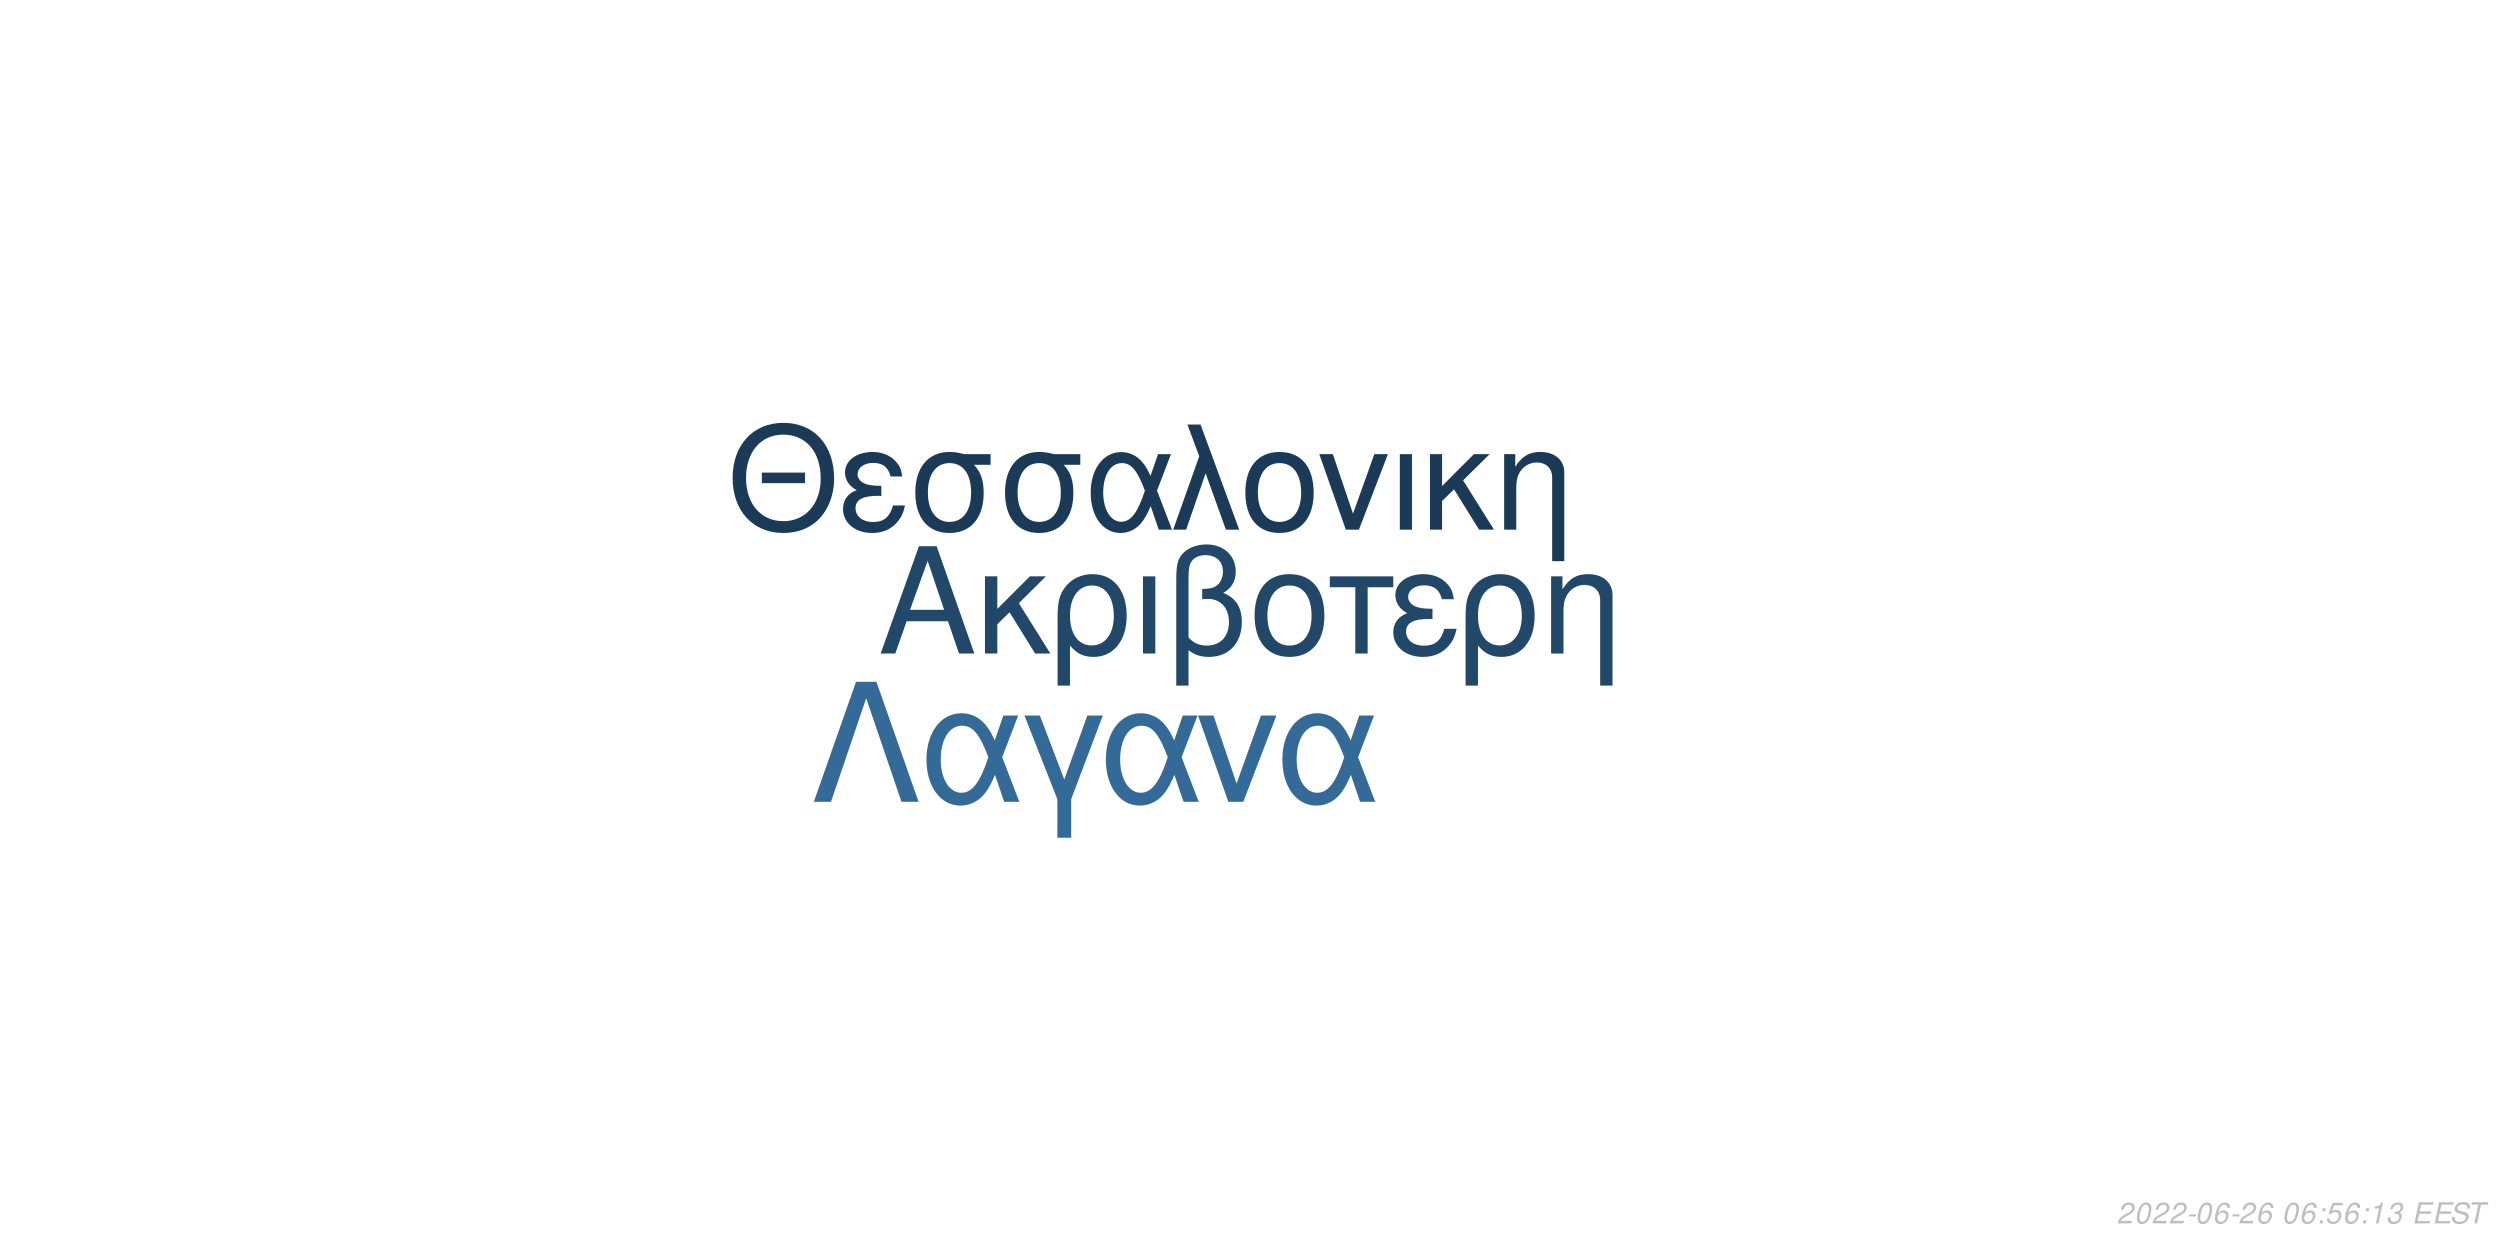
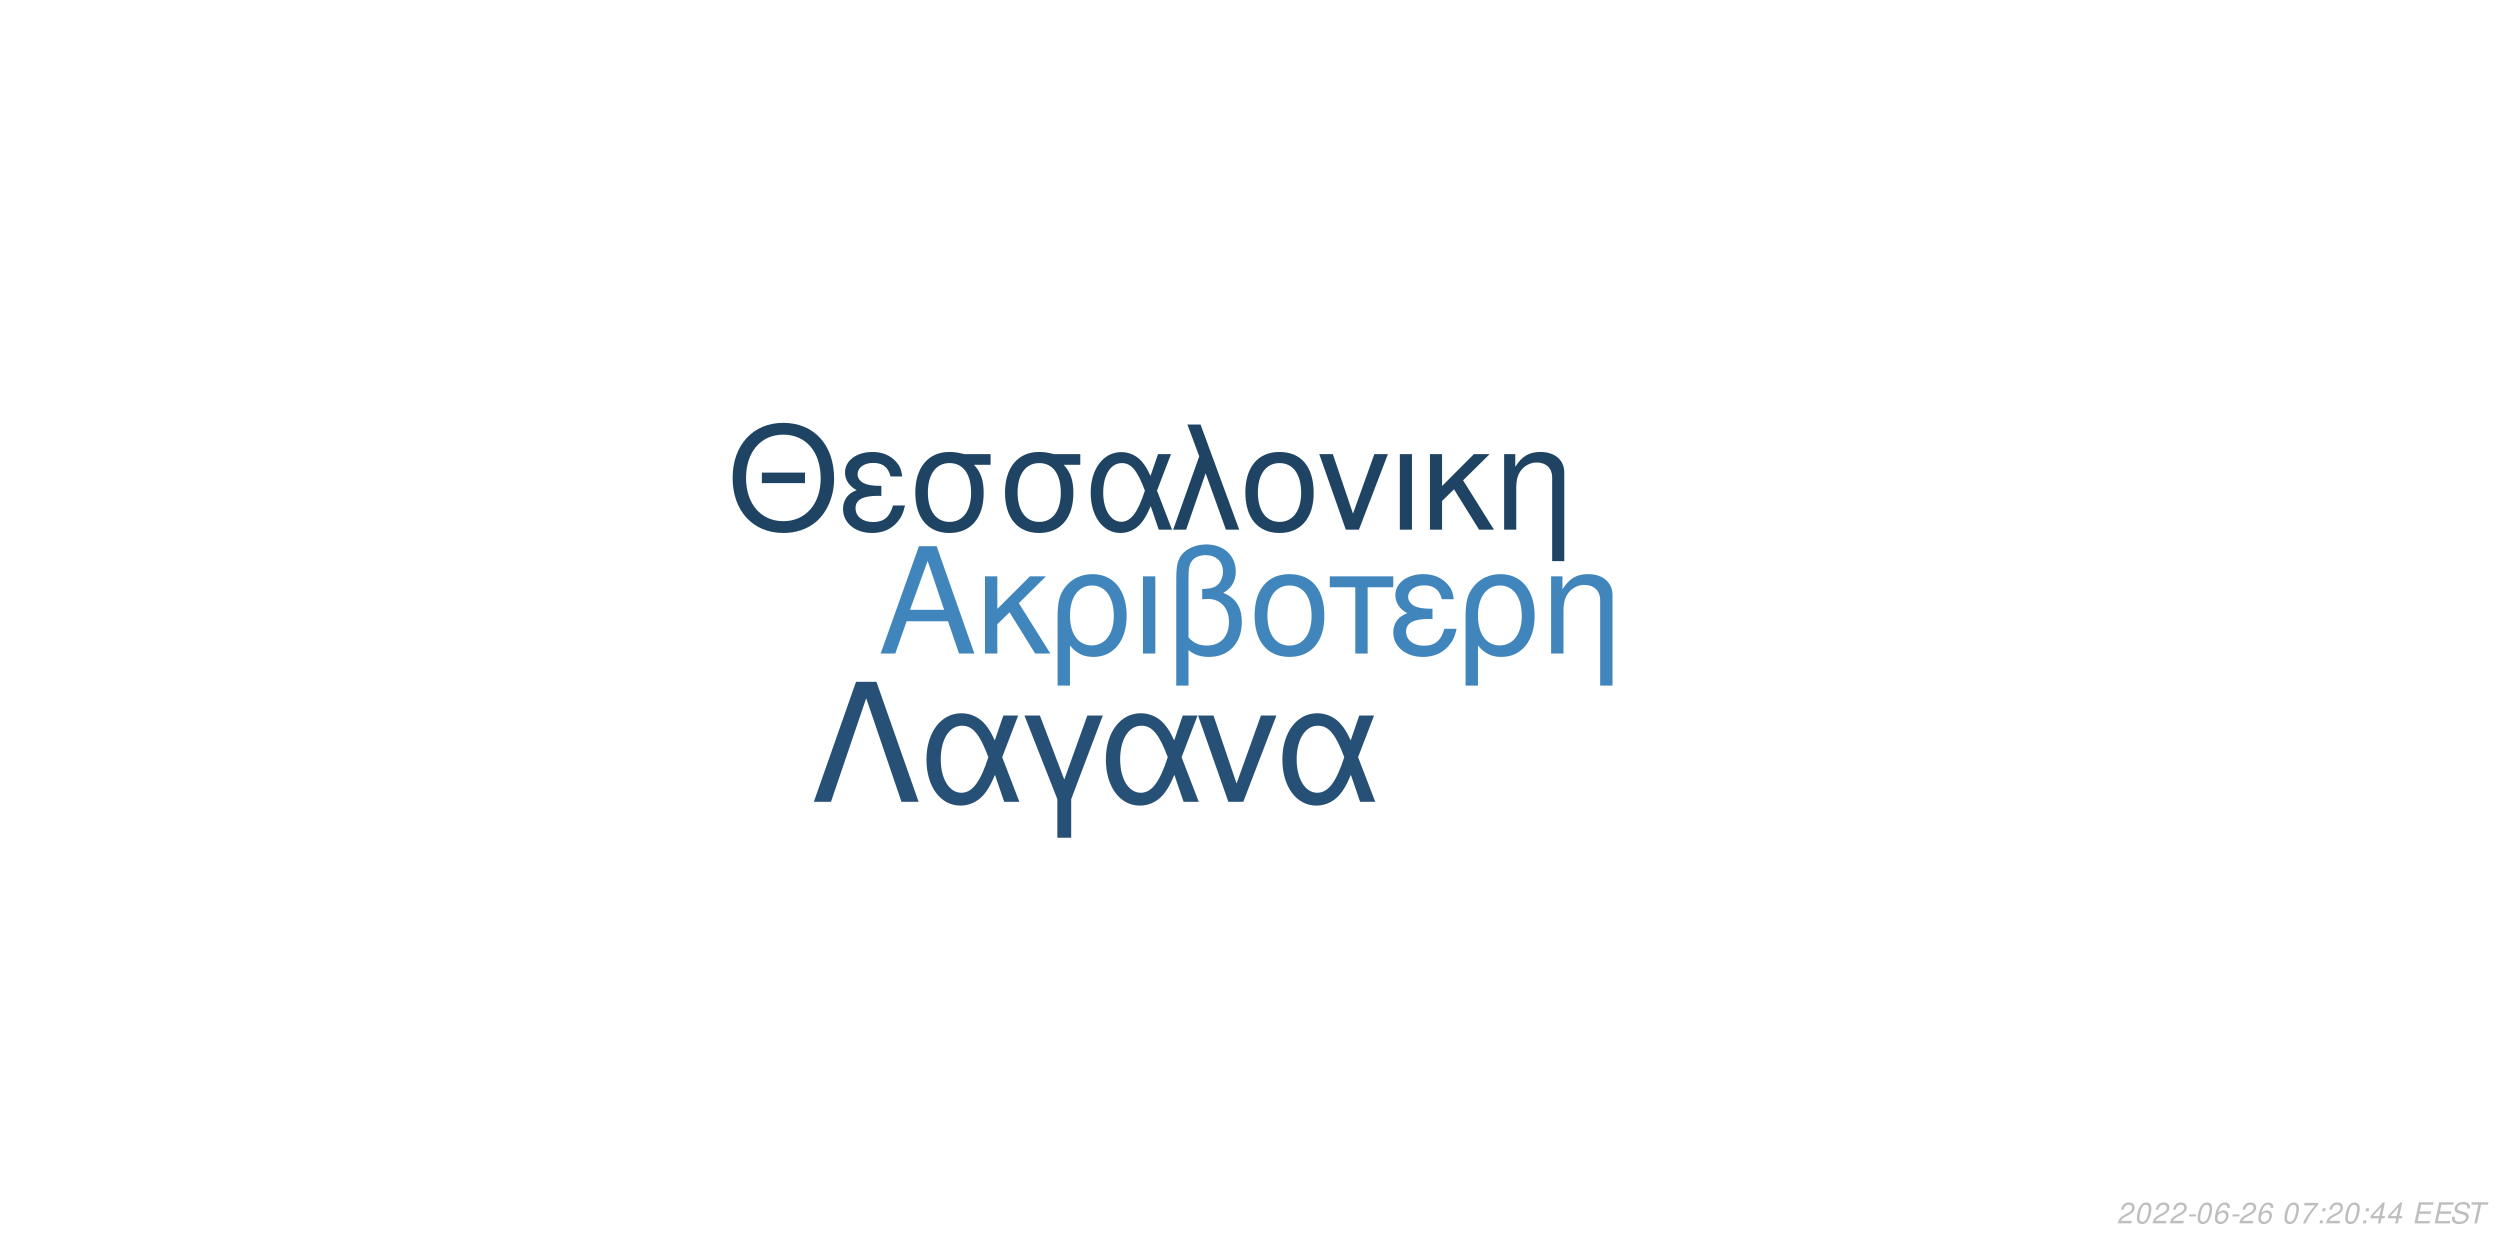
<svg xmlns="http://www.w3.org/2000/svg" xmlns:xlink="http://www.w3.org/1999/xlink" width="864pt" height="432pt" viewBox="0 0 864 432" version="1.1">
  <defs>
    <g>
      <symbol overflow="visible" id="glyph0-0">
        <path style="stroke:none;" d="" />
      </symbol>
      <symbol overflow="visible" id="glyph0-1">
        <path style="stroke:none;" d="M 24.125 -11.141 L 27.938 0 L 33.234 0 L 20.203 -37.094 L 14.094 -37.094 L 0.859 0 L 5.906 0 L 9.828 -11.141 Z M 22.797 -15.109 L 11 -15.109 L 17.094 -32.016 Z M 22.797 -15.109 " />
      </symbol>
      <symbol overflow="visible" id="glyph0-2">
        <path style="stroke:none;" d="M 7.172 -15.422 L 7.172 -26.672 L 2.906 -26.672 L 2.906 0 L 7.172 0 L 7.172 -10.125 L 11.406 -14.25 L 20.25 0 L 25.5 0 L 14.609 -17.406 L 23.969 -26.672 L 18.422 -26.672 Z M 7.172 -15.422 " />
      </symbol>
      <symbol overflow="visible" id="glyph0-3">
        <path style="stroke:none;" d="M 3 11.094 L 7.281 11.094 L 7.281 -2.797 C 9.516 -0.047 11.953 1.172 15.375 1.172 C 22.344 1.172 26.875 -4.422 26.875 -13.031 C 26.875 -21.891 22.297 -27.438 15.062 -27.438 C 11.297 -27.438 7.984 -25.906 5.797 -23.156 C 3.672 -20.516 3 -17.969 3 -12.359 Z M 14.906 -23.516 C 19.547 -23.516 22.438 -19.438 22.438 -12.922 C 22.438 -6.812 19.391 -2.797 14.812 -2.797 C 10.172 -2.797 7.281 -6.766 7.281 -13.125 C 7.281 -19.484 10.234 -23.516 14.906 -23.516 Z M 14.906 -23.516 " />
      </symbol>
      <symbol overflow="visible" id="glyph0-4">
        <path style="stroke:none;" d="M 3.516 0 L 7.781 0 L 7.781 -26.672 L 3.516 -26.672 Z M 3.516 0 " />
      </symbol>
      <symbol overflow="visible" id="glyph0-5">
        <path style="stroke:none;" d="M 4.016 11.094 L 8.25 11.094 L 8.25 -1.172 C 10.172 0.406 12.422 1.172 15.312 1.172 C 22.188 1.172 26.672 -3.609 26.672 -10.891 C 26.672 -15.984 24.578 -19.234 20.25 -20.969 C 23.109 -22.547 24.578 -25.031 24.578 -28.344 C 24.578 -33.844 20.406 -37.703 14.453 -37.703 C 10.938 -37.703 7.734 -36.391 6 -34.25 C 4.484 -32.422 4.016 -30.328 4.016 -25.391 Z M 8.25 -25.656 C 8.25 -29.359 8.5 -30.844 9.469 -32.062 C 10.375 -33.281 12.156 -34 14.094 -34 C 17.812 -34 20.156 -31.812 20.156 -28.297 C 20.156 -25.953 18.984 -23.812 17.297 -23.047 C 16.281 -22.547 15.469 -22.438 12.984 -22.297 L 12.984 -18.781 C 13.734 -18.828 14.344 -18.875 14.969 -18.875 C 19.344 -18.875 22.234 -15.719 22.234 -10.891 C 22.234 -5.906 19.281 -2.75 14.656 -2.75 C 11.953 -2.75 9.922 -3.609 8.25 -5.594 Z M 8.25 -25.656 " />
      </symbol>
      <symbol overflow="visible" id="glyph0-6">
        <path style="stroke:none;" d="M 14.094 -27.438 C 6.562 -27.438 2.094 -22.094 2.094 -13.125 C 2.094 -4.125 6.562 1.172 14.141 1.172 C 21.672 1.172 26.203 -4.172 26.203 -12.922 C 26.203 -22.188 21.828 -27.438 14.094 -27.438 Z M 14.141 -23.516 C 18.938 -23.516 21.781 -19.594 21.781 -12.984 C 21.781 -6.672 18.828 -2.75 14.141 -2.75 C 9.422 -2.75 6.516 -6.672 6.516 -13.125 C 6.516 -19.594 9.422 -23.516 14.141 -23.516 Z M 14.141 -23.516 " />
      </symbol>
      <symbol overflow="visible" id="glyph0-7">
        <path style="stroke:none;" d="M 7.891 0 L 12.156 0 L 12.156 -22.906 L 21.016 -22.906 L 21.016 -26.672 L -0.922 -26.672 L -0.922 -22.906 L 7.891 -22.906 Z M 7.891 0 " />
      </symbol>
      <symbol overflow="visible" id="glyph0-8">
        <path style="stroke:none;" d="M 14.562 -15.469 C 11.344 -15.469 9.562 -15.781 8.297 -16.438 C 6.922 -17.203 6.156 -18.328 6.156 -19.547 C 6.156 -21.891 8.453 -23.562 11.656 -23.562 C 15.062 -23.562 16.953 -22.094 17.812 -18.781 L 21.938 -18.781 C 21.578 -21.266 21.062 -22.5 19.797 -23.922 C 17.812 -26.203 14.906 -27.438 11.453 -27.438 C 5.797 -27.438 1.734 -24.375 1.734 -20.203 C 1.734 -17.609 3.156 -15.375 5.859 -13.938 C 2.797 -12.875 1.016 -10.484 1.016 -7.328 C 1.016 -2.391 5.297 1.172 11.25 1.172 C 14.969 1.172 17.906 -0.109 20.156 -2.641 C 21.578 -4.328 22.297 -5.797 22.906 -8.547 L 18.672 -8.547 C 17.5 -4.422 15.422 -2.703 11.609 -2.703 C 7.938 -2.703 5.438 -4.688 5.438 -7.578 C 5.438 -10.578 7.938 -11.953 13.484 -11.953 C 13.641 -11.953 14.094 -11.953 14.562 -11.906 Z M 14.562 -15.469 " />
      </symbol>
      <symbol overflow="visible" id="glyph0-9">
        <path style="stroke:none;" d="M 3.562 -26.672 L 3.562 0 L 7.844 0 L 7.844 -14.703 C 7.844 -17.906 8.5 -19.891 10.031 -21.531 C 11.406 -22.953 13.188 -23.719 15.062 -23.719 C 18.375 -23.719 20.516 -21.672 20.516 -18.469 L 20.516 11.094 L 24.781 11.094 L 24.781 -20.156 C 24.781 -24.578 21.469 -27.438 16.328 -27.438 C 12.359 -27.438 9.828 -25.906 7.484 -22.188 L 7.484 -26.672 Z M 3.562 -26.672 " />
      </symbol>
      <symbol overflow="visible" id="glyph1-0">
        <path style="stroke:none;" d="" />
      </symbol>
      <symbol overflow="visible" id="glyph1-1">
        <path style="stroke:none;" d="M 26.859 -19.734 L 11.953 -19.734 L 11.953 -16.094 L 26.859 -16.094 Z M 19.328 -36.922 C 8.922 -36.922 1.844 -29.25 1.844 -17.891 C 1.844 -6.484 8.875 1.141 19.391 1.141 C 23.812 1.141 27.703 -0.203 30.641 -2.688 C 34.578 -6.031 36.922 -11.656 36.922 -17.594 C 36.922 -29.297 30 -36.922 19.328 -36.922 Z M 19.328 -32.844 C 27.203 -32.844 32.281 -26.906 32.281 -17.688 C 32.281 -8.922 27.062 -2.938 19.391 -2.938 C 11.609 -2.938 6.484 -8.922 6.484 -17.891 C 6.484 -26.859 11.609 -32.844 19.328 -32.844 Z M 19.328 -32.844 " />
      </symbol>
      <symbol overflow="visible" id="glyph1-2">
        <path style="stroke:none;" d="M 14.25 -15.141 C 11.109 -15.141 9.375 -15.453 8.125 -16.094 C 6.781 -16.844 6.031 -17.938 6.031 -19.141 C 6.031 -21.422 8.266 -23.078 11.406 -23.078 C 14.75 -23.078 16.594 -21.625 17.438 -18.391 L 21.469 -18.391 C 21.125 -20.828 20.625 -22.031 19.391 -23.422 C 17.438 -25.656 14.594 -26.859 11.219 -26.859 C 5.688 -26.859 1.688 -23.875 1.688 -19.781 C 1.688 -17.234 3.094 -15.047 5.734 -13.656 C 2.734 -12.609 1 -10.266 1 -7.172 C 1 -2.344 5.188 1.141 11.016 1.141 C 14.656 1.141 17.547 -0.094 19.734 -2.594 C 21.125 -4.234 21.828 -5.688 22.422 -8.375 L 18.281 -8.375 C 17.141 -4.328 15.094 -2.641 11.359 -2.641 C 7.766 -2.641 5.328 -4.578 5.328 -7.422 C 5.328 -10.359 7.766 -11.703 13.203 -11.703 C 13.359 -11.703 13.797 -11.703 14.25 -11.656 Z M 14.25 -15.141 " />
      </symbol>
      <symbol overflow="visible" id="glyph1-3">
        <path style="stroke:none;" d="M 29 -26.109 L 19.938 -26.109 C 17.594 -26.703 16.438 -26.859 14.703 -26.859 C 7.469 -26.859 2.984 -21.469 2.984 -12.859 C 2.984 -4.031 7.375 1.141 14.797 1.141 C 22.172 1.141 26.609 -4.078 26.609 -12.656 C 26.609 -17.047 25.656 -19.828 23.266 -22.422 L 29 -22.422 Z M 14.797 -23.016 C 19.531 -23.016 22.266 -19.234 22.266 -12.75 C 22.266 -6.531 19.438 -2.688 14.797 -2.688 C 10.172 -2.688 7.328 -6.531 7.328 -12.859 C 7.328 -19.188 10.172 -23.016 14.797 -23.016 Z M 14.797 -23.016 " />
      </symbol>
      <symbol overflow="visible" id="glyph1-4">
        <path style="stroke:none;" d="M 29.344 -26.109 L 24.859 -26.109 L 22.266 -18.578 C 21.125 -21.031 20.484 -22.125 19.328 -23.469 C 17.547 -25.609 14.906 -26.812 12.156 -26.812 C 5.984 -26.812 1.594 -20.984 1.594 -12.812 C 1.594 -4.578 5.828 1.141 11.906 1.141 C 14.953 1.141 17.734 -0.344 19.625 -3.047 C 20.672 -4.531 21.281 -5.688 22.328 -8.172 L 25.109 0 L 29.703 0 L 24.516 -13.5 Z M 20.328 -13.5 C 17.891 -5.922 15.453 -2.734 12.156 -2.734 C 8.516 -2.734 5.922 -6.922 5.922 -12.812 C 5.922 -18.938 8.516 -23.016 12.359 -23.016 C 15.594 -23.016 17.688 -20.531 20.328 -13.5 Z M 20.328 -13.5 " />
      </symbol>
      <symbol overflow="visible" id="glyph1-5">
        <path style="stroke:none;" d="M 1.094 0 L 5.578 0 L 12.312 -19.484 L 19.328 0 L 23.922 0 L 10.562 -36.328 L 6.031 -36.328 L 10.109 -25.359 Z M 1.094 0 " />
      </symbol>
      <symbol overflow="visible" id="glyph1-6">
        <path style="stroke:none;" d="M 13.797 -26.859 C 6.422 -26.859 2.047 -21.625 2.047 -12.859 C 2.047 -4.031 6.422 1.141 13.859 1.141 C 21.234 1.141 25.656 -4.078 25.656 -12.656 C 25.656 -21.719 21.375 -26.859 13.797 -26.859 Z M 13.859 -23.016 C 18.531 -23.016 21.328 -19.188 21.328 -12.703 C 21.328 -6.531 18.438 -2.688 13.859 -2.688 C 9.219 -2.688 6.375 -6.531 6.375 -12.859 C 6.375 -19.188 9.219 -23.016 13.859 -23.016 Z M 13.859 -23.016 " />
      </symbol>
      <symbol overflow="visible" id="glyph1-7">
        <path style="stroke:none;" d="M 14.297 0 L 24.312 -26.109 L 19.625 -26.109 L 12.25 -5.531 L 5.281 -26.109 L 0.594 -26.109 L 9.766 0 Z M 14.297 0 " />
      </symbol>
      <symbol overflow="visible" id="glyph1-8">
        <path style="stroke:none;" d="M 3.438 0 L 7.625 0 L 7.625 -26.109 L 3.438 -26.109 Z M 3.438 0 " />
      </symbol>
      <symbol overflow="visible" id="glyph1-9">
        <path style="stroke:none;" d="M 7.031 -15.094 L 7.031 -26.109 L 2.844 -26.109 L 2.844 0 L 7.031 0 L 7.031 -9.922 L 11.156 -13.953 L 19.828 0 L 24.969 0 L 14.297 -17.047 L 23.469 -26.109 L 18.031 -26.109 Z M 7.031 -15.094 " />
      </symbol>
      <symbol overflow="visible" id="glyph1-10">
        <path style="stroke:none;" d="M 3.484 -26.109 L 3.484 0 L 7.672 0 L 7.672 -14.406 C 7.672 -17.547 8.328 -19.484 9.812 -21.078 C 11.156 -22.469 12.906 -23.219 14.75 -23.219 C 17.984 -23.219 20.078 -21.234 20.078 -18.094 L 20.078 10.859 L 24.266 10.859 L 24.266 -19.734 C 24.266 -24.062 21.031 -26.859 16 -26.859 C 12.109 -26.859 9.609 -25.359 7.328 -21.719 L 7.328 -26.109 Z M 3.484 -26.109 " />
      </symbol>
      <symbol overflow="visible" id="glyph2-0">
        <path style="stroke:none;" d="" />
      </symbol>
      <symbol overflow="visible" id="glyph2-1">
        <path style="stroke:none;" d="M 22.531 -41.484 L 15.484 -41.484 L 0.906 0 L 6.828 0 L 19 -35.797 L 31.188 0 L 37.109 0 Z M 22.531 -41.484 " />
      </symbol>
      <symbol overflow="visible" id="glyph2-2">
        <path style="stroke:none;" d="M 33.516 -29.812 L 28.391 -29.812 L 25.438 -21.219 C 24.125 -24.016 23.391 -25.266 22.078 -26.797 C 20.031 -29.25 17.016 -30.609 13.891 -30.609 C 6.828 -30.609 1.828 -23.953 1.828 -14.625 C 1.828 -5.234 6.656 1.312 13.594 1.312 C 17.078 1.312 20.266 -0.391 22.422 -3.469 C 23.609 -5.172 24.297 -6.484 25.5 -9.328 L 28.688 0 L 33.922 0 L 28 -15.422 Z M 23.219 -15.422 C 20.422 -6.766 17.641 -3.125 13.891 -3.125 C 9.734 -3.125 6.766 -7.906 6.766 -14.625 C 6.766 -21.625 9.734 -26.297 14.109 -26.297 C 17.812 -26.297 20.203 -23.453 23.219 -15.422 Z M 23.219 -15.422 " />
      </symbol>
      <symbol overflow="visible" id="glyph2-3">
        <path style="stroke:none;" d="M 12.062 12.406 L 16.844 12.406 L 16.844 -0.906 L 27.766 -29.812 L 22.422 -29.812 L 14.453 -7.688 L 6.031 -29.812 L 0.688 -29.812 L 12.062 -0.906 Z M 12.062 12.406 " />
      </symbol>
      <symbol overflow="visible" id="glyph2-4">
        <path style="stroke:none;" d="M 16.328 0 L 27.766 -29.812 L 22.422 -29.812 L 14 -6.312 L 6.031 -29.812 L 0.688 -29.812 L 11.156 0 Z M 16.328 0 " />
      </symbol>
      <symbol overflow="visible" id="glyph3-0">
        <path style="stroke:none;" d="" />
      </symbol>
      <symbol overflow="visible" id="glyph3-1">
        <path style="stroke:none;" d="M 5.234 -0.875 L 1.469 -0.875 C 1.641 -1.375 2.203 -1.891 3.109 -2.344 L 4.234 -2.938 C 5.562 -3.625 6.219 -4.469 6.219 -5.484 C 6.219 -5.938 6.062 -6.359 5.797 -6.656 C 5.469 -7.047 4.984 -7.234 4.312 -7.234 C 2.766 -7.234 1.891 -6.453 1.484 -4.734 L 2.375 -4.734 C 2.484 -5.188 2.609 -5.484 2.797 -5.75 C 3.094 -6.203 3.609 -6.453 4.188 -6.453 C 4.891 -6.453 5.344 -6.031 5.344 -5.375 C 5.344 -4.703 4.859 -4.094 4.016 -3.656 L 2.984 -3.125 C 1.234 -2.188 0.797 -1.656 0.344 -0.016 L 5.047 -0.016 Z M 5.234 -0.875 " />
      </symbol>
      <symbol overflow="visible" id="glyph3-2">
        <path style="stroke:none;" d="M 4.203 -7.234 C 3.375 -7.234 2.688 -6.812 2.125 -5.984 C 1.484 -5.047 0.984 -3.188 0.984 -1.734 C 0.984 -1.109 1.172 -0.562 1.484 -0.266 C 1.797 0.047 2.281 0.234 2.766 0.234 C 3.625 0.234 4.281 -0.156 4.859 -1.016 C 5.516 -1.953 6 -3.797 6 -5.266 C 6 -6.5 5.328 -7.234 4.203 -7.234 Z M 4.094 -6.453 C 4.734 -6.453 5.125 -5.984 5.125 -5.156 C 5.125 -4.203 4.781 -2.625 4.406 -1.812 C 3.984 -0.938 3.516 -0.547 2.875 -0.547 C 2.25 -0.547 1.875 -1.031 1.875 -1.828 C 1.875 -2.797 2.203 -4.344 2.594 -5.203 C 2.984 -6.047 3.453 -6.453 4.094 -6.453 Z M 4.094 -6.453 " />
      </symbol>
      <symbol overflow="visible" id="glyph3-3">
        <path style="stroke:none;" d="M 3.516 -3.125 L 1.125 -3.125 L 0.969 -2.406 L 3.359 -2.406 Z M 3.516 -3.125 " />
      </symbol>
      <symbol overflow="visible" id="glyph3-4">
        <path style="stroke:none;" d="M 6.125 -5.344 L 6.141 -5.625 C 6.141 -6.609 5.453 -7.234 4.391 -7.234 C 3.438 -7.234 2.641 -6.719 2.016 -5.703 C 1.422 -4.781 0.938 -2.953 0.938 -1.688 C 0.938 -0.516 1.688 0.234 2.859 0.234 C 3.703 0.234 4.438 -0.156 5 -0.875 C 5.406 -1.422 5.672 -2.156 5.672 -2.766 C 5.672 -3.812 4.969 -4.5 3.906 -4.5 C 3.234 -4.5 2.672 -4.234 2.094 -3.625 C 2.406 -5.375 3.234 -6.453 4.25 -6.453 C 4.703 -6.453 5.062 -6.234 5.172 -5.844 C 5.203 -5.719 5.234 -5.578 5.25 -5.344 Z M 3.656 -3.734 C 4.344 -3.734 4.797 -3.281 4.797 -2.625 C 4.797 -1.469 3.984 -0.547 2.984 -0.547 C 2.297 -0.547 1.812 -1.047 1.812 -1.766 C 1.812 -2.859 2.625 -3.734 3.656 -3.734 Z M 3.656 -3.734 " />
      </symbol>
      <symbol overflow="visible" id="glyph3-5">
        <path style="stroke:none;" d="" />
      </symbol>
      <symbol overflow="visible" id="glyph3-6">
+         <path style="stroke:none;" d="M 6.703 -7.094 L 1.953 -7.094 L 1.766 -6.219 L 5.594 -6.219 C 3.344 -3.688 2.266 -2.109 1.375 0 L 2.344 0 C 3.031 -1.906 4.828 -4.594 6.547 -6.281 Z M 6.703 -7.094 " />
+       </symbol>
+       <symbol overflow="visible" id="glyph3-7">
        <path style="stroke:none;" d="M 2.359 -1.031 L 1.312 -1.031 L 1.094 0 L 2.141 0 Z M 3.266 -5.234 L 2.219 -5.234 L 2 -4.203 L 3.047 -4.203 Z M 3.266 -5.234 " />
      </symbol>
-       <symbol overflow="visible" id="glyph3-7">
-         <path style="stroke:none;" d="M 6.297 -7.094 L 2.594 -7.094 L 1.234 -3.234 L 2.047 -3.234 C 2.656 -3.766 2.938 -3.906 3.531 -3.906 C 4.328 -3.906 4.797 -3.453 4.797 -2.688 C 4.797 -1.438 3.969 -0.547 2.828 -0.547 C 2.031 -0.547 1.609 -0.938 1.578 -1.734 L 0.703 -1.734 L 0.703 -1.516 C 0.703 -0.938 0.844 -0.547 1.188 -0.266 C 1.562 0.062 2.078 0.234 2.703 0.234 C 3.656 0.234 4.391 -0.156 4.984 -0.922 C 5.422 -1.5 5.672 -2.234 5.672 -2.953 C 5.672 -4 4.938 -4.672 3.812 -4.672 C 3.328 -4.672 2.906 -4.547 2.406 -4.234 L 3.109 -6.219 L 6.109 -6.219 Z M 6.297 -7.094 " />
-       </symbol>
      <symbol overflow="visible" id="glyph3-8">
-         <path style="stroke:none;" d="M 3.703 -5.188 L 2.594 0 L 3.469 0 L 5.016 -7.234 L 4.438 -7.234 C 3.906 -6.156 3.688 -6.016 2.234 -5.812 L 2.109 -5.188 Z M 3.703 -5.188 " />
+         <path style="stroke:none;" d="M 3.625 -1.75 L 3.266 0 L 4.141 0 L 4.516 -1.75 L 5.562 -1.75 L 5.734 -2.531 L 4.688 -2.531 L 5.688 -7.234 L 5.016 -7.234 L 0.844 -2.672 L 0.641 -1.75 Z M 3.797 -2.531 L 1.594 -2.531 L 4.469 -5.703 Z M 3.797 -2.531 " />
      </symbol>
      <symbol overflow="visible" id="glyph3-9">
-         <path style="stroke:none;" d="M 2.922 -3.312 C 3.125 -3.344 3.234 -3.344 3.375 -3.344 C 4.203 -3.344 4.688 -3 4.688 -2.406 C 4.688 -1.312 3.906 -0.547 2.781 -0.547 C 2.047 -0.547 1.594 -0.938 1.594 -1.562 C 1.594 -1.719 1.609 -1.844 1.656 -2.094 L 0.766 -2.094 C 0.734 -1.797 0.719 -1.641 0.719 -1.469 C 0.719 -0.375 1.406 0.234 2.641 0.234 C 3.547 0.234 4.297 -0.078 4.812 -0.656 C 5.266 -1.156 5.562 -1.875 5.562 -2.547 C 5.562 -3.125 5.344 -3.453 4.797 -3.734 C 5.641 -4.234 6.016 -4.844 6.016 -5.734 C 6.016 -6.656 5.312 -7.234 4.203 -7.234 C 3.375 -7.234 2.672 -6.938 2.188 -6.375 C 1.891 -6.031 1.703 -5.641 1.516 -4.906 L 2.391 -4.906 C 2.5 -5.359 2.594 -5.594 2.734 -5.812 C 3.047 -6.234 3.516 -6.453 4.078 -6.453 C 4.734 -6.453 5.141 -6.125 5.141 -5.578 C 5.141 -5.188 5.016 -4.797 4.797 -4.547 C 4.516 -4.234 4 -4.062 3.266 -4.062 L 3.078 -4.062 Z M 2.922 -3.312 " />
+         <path style="stroke:none;" d="M 2.547 -3.312 L 6.5 -3.312 L 6.688 -4.141 L 2.719 -4.141 L 3.219 -6.469 L 7.344 -6.469 L 7.516 -7.297 L 2.453 -7.297 L 0.906 0 L 6.125 0 L 6.297 -0.812 L 2.016 -0.812 Z M 2.547 -3.312 " />
      </symbol>
      <symbol overflow="visible" id="glyph3-10">
-         <path style="stroke:none;" d="M 2.547 -3.312 L 6.5 -3.312 L 6.688 -4.141 L 2.719 -4.141 L 3.219 -6.469 L 7.344 -6.469 L 7.516 -7.297 L 2.453 -7.297 L 0.906 0 L 6.125 0 L 6.297 -0.812 L 2.016 -0.812 Z M 2.547 -3.312 " />
+         <path style="stroke:none;" d="M 7.062 -5.156 C 7.125 -5.438 7.141 -5.562 7.141 -5.703 C 7.141 -6.156 6.938 -6.594 6.594 -6.891 C 6.188 -7.25 5.656 -7.406 4.875 -7.406 C 3.844 -7.406 3.047 -7.125 2.5 -6.562 C 2.094 -6.141 1.781 -5.438 1.781 -4.922 C 1.781 -4.297 2.219 -3.766 2.891 -3.562 L 4.594 -3.094 C 5.406 -2.859 5.734 -2.578 5.734 -2.094 C 5.734 -1.781 5.547 -1.406 5.266 -1.141 C 4.844 -0.766 4.266 -0.578 3.453 -0.578 C 2.328 -0.578 1.812 -0.984 1.812 -1.906 C 1.812 -2.047 1.812 -2.125 1.844 -2.312 L 0.984 -2.312 C 0.906 -2.062 0.891 -1.906 0.891 -1.688 C 0.891 -0.484 1.797 0.234 3.297 0.234 C 4.359 0.234 5.234 -0.062 5.812 -0.609 C 6.344 -1.078 6.688 -1.797 6.688 -2.375 C 6.688 -2.641 6.609 -2.906 6.453 -3.156 C 6.234 -3.5 5.938 -3.703 5.469 -3.828 L 3.75 -4.312 C 2.984 -4.547 2.734 -4.734 2.734 -5.188 C 2.734 -5.547 2.875 -5.844 3.188 -6.109 C 3.547 -6.438 4.031 -6.594 4.703 -6.594 C 5.266 -6.594 5.688 -6.484 5.906 -6.297 C 6.094 -6.125 6.219 -5.797 6.219 -5.516 C 6.219 -5.422 6.203 -5.344 6.188 -5.156 Z M 7.062 -5.156 " />
      </symbol>
      <symbol overflow="visible" id="glyph3-11">
-         <path style="stroke:none;" d="M 7.062 -5.156 C 7.125 -5.438 7.141 -5.562 7.141 -5.703 C 7.141 -6.156 6.938 -6.594 6.594 -6.891 C 6.188 -7.25 5.656 -7.406 4.875 -7.406 C 3.844 -7.406 3.047 -7.125 2.5 -6.562 C 2.094 -6.141 1.781 -5.438 1.781 -4.922 C 1.781 -4.297 2.219 -3.766 2.891 -3.562 L 4.594 -3.094 C 5.406 -2.859 5.734 -2.578 5.734 -2.094 C 5.734 -1.781 5.547 -1.406 5.266 -1.141 C 4.844 -0.766 4.266 -0.578 3.453 -0.578 C 2.328 -0.578 1.812 -0.984 1.812 -1.906 C 1.812 -2.047 1.812 -2.125 1.844 -2.312 L 0.984 -2.312 C 0.906 -2.062 0.891 -1.906 0.891 -1.688 C 0.891 -0.484 1.797 0.234 3.297 0.234 C 4.359 0.234 5.234 -0.062 5.812 -0.609 C 6.344 -1.078 6.688 -1.797 6.688 -2.375 C 6.688 -2.641 6.609 -2.906 6.453 -3.156 C 6.234 -3.5 5.938 -3.703 5.469 -3.828 L 3.75 -4.312 C 2.984 -4.547 2.734 -4.734 2.734 -5.188 C 2.734 -5.547 2.875 -5.844 3.188 -6.109 C 3.547 -6.438 4.031 -6.594 4.703 -6.594 C 5.266 -6.594 5.688 -6.484 5.906 -6.297 C 6.094 -6.125 6.219 -5.797 6.219 -5.516 C 6.219 -5.422 6.203 -5.344 6.188 -5.156 Z M 7.062 -5.156 " />
-       </symbol>
-       <symbol overflow="visible" id="glyph3-12">
        <path style="stroke:none;" d="M 4.938 -6.469 L 7.312 -6.469 L 7.484 -7.297 L 1.75 -7.297 L 1.578 -6.469 L 3.984 -6.469 L 2.609 0 L 3.547 0 Z M 4.938 -6.469 " />
      </symbol>
    </g>
  </defs>
  <g id="surface1">
    <rect x="0" y="0" width="864" height="432" style="fill:rgb(100%,100%,100%);fill-opacity:1;stroke:none;" />
-     <g style="fill:rgb(12.941%,27.843%,41.176%);fill-opacity:1;">
+     <g style="fill:rgb(25.098%,52.157%,73.725%);fill-opacity:1;">
      <use xlink:href="#glyph0-1" x="303.5" y="225.861" />
      <use xlink:href="#glyph0-2" x="337.5" y="225.861" />
      <use xlink:href="#glyph0-3" x="362.5" y="225.861" />
      <use xlink:href="#glyph0-4" x="391.5" y="225.861" />
      <use xlink:href="#glyph0-5" x="402.5" y="225.861" />
      <use xlink:href="#glyph0-6" x="431.5" y="225.861" />
      <use xlink:href="#glyph0-7" x="460.5" y="225.861" />
      <use xlink:href="#glyph0-8" x="480.5" y="225.861" />
      <use xlink:href="#glyph0-3" x="503.5" y="225.861" />
      <use xlink:href="#glyph0-9" x="532.5" y="225.861" />
    </g>
-     <g style="fill:rgb(10.588%,22.745%,34.51%);fill-opacity:1;">
+     <g style="fill:rgb(12.157%,26.275%,38.824%);fill-opacity:1;">
      <use xlink:href="#glyph1-1" x="251.348" y="183.058" />
      <use xlink:href="#glyph1-2" x="290.348" y="183.058" />
      <use xlink:href="#glyph1-3" x="313.348" y="183.058" />
      <use xlink:href="#glyph1-3" x="344.348" y="183.058" />
      <use xlink:href="#glyph1-4" x="375.348" y="183.058" />
      <use xlink:href="#glyph1-5" x="404.348" y="183.058" />
      <use xlink:href="#glyph1-6" x="428.348" y="183.058" />
      <use xlink:href="#glyph1-7" x="455.348" y="183.058" />
      <use xlink:href="#glyph1-8" x="480.348" y="183.058" />
      <use xlink:href="#glyph1-9" x="491.348" y="183.058" />
      <use xlink:href="#glyph1-10" x="516.348" y="183.058" />
    </g>
-     <g style="fill:rgb(20%,41.569%,59.608%);fill-opacity:1;">
+     <g style="fill:rgb(14.902%,31.373%,45.882%);fill-opacity:1;">
      <use xlink:href="#glyph2-1" x="280.359" y="277.105" />
      <use xlink:href="#glyph2-2" x="318.359" y="277.105" />
      <use xlink:href="#glyph2-3" x="353.359" y="277.105" />
      <use xlink:href="#glyph2-2" x="380.359" y="277.105" />
      <use xlink:href="#glyph2-4" x="413.359" y="277.105" />
      <use xlink:href="#glyph2-2" x="441.359" y="277.105" />
    </g>
    <g style="fill:rgb(74.51%,74.51%,74.51%);fill-opacity:1;">
      <use xlink:href="#glyph3-1" x="731.52" y="422.81" />
      <use xlink:href="#glyph3-2" x="737.52" y="422.81" />
      <use xlink:href="#glyph3-1" x="743.52" y="422.81" />
      <use xlink:href="#glyph3-1" x="749.52" y="422.81" />
      <use xlink:href="#glyph3-3" x="755.52" y="422.81" />
      <use xlink:href="#glyph3-2" x="758.52" y="422.81" />
      <use xlink:href="#glyph3-4" x="764.52" y="422.81" />
      <use xlink:href="#glyph3-3" x="770.52" y="422.81" />
      <use xlink:href="#glyph3-1" x="773.52" y="422.81" />
      <use xlink:href="#glyph3-4" x="779.52" y="422.81" />
      <use xlink:href="#glyph3-5" x="785.52" y="422.81" />
      <use xlink:href="#glyph3-2" x="788.52" y="422.81" />
-       <use xlink:href="#glyph3-4" x="794.52" y="422.81" />
-       <use xlink:href="#glyph3-6" x="800.52" y="422.81" />
-       <use xlink:href="#glyph3-7" x="803.52" y="422.81" />
-       <use xlink:href="#glyph3-4" x="809.52" y="422.81" />
-       <use xlink:href="#glyph3-6" x="815.52" y="422.81" />
+       <use xlink:href="#glyph3-6" x="794.52" y="422.81" />
+       <use xlink:href="#glyph3-7" x="800.52" y="422.81" />
+       <use xlink:href="#glyph3-1" x="803.52" y="422.81" />
+       <use xlink:href="#glyph3-2" x="809.52" y="422.81" />
+       <use xlink:href="#glyph3-7" x="815.52" y="422.81" />
      <use xlink:href="#glyph3-8" x="818.52" y="422.81" />
-       <use xlink:href="#glyph3-9" x="824.52" y="422.81" />
+       <use xlink:href="#glyph3-8" x="824.52" y="422.81" />
      <use xlink:href="#glyph3-5" x="830.52" y="422.81" />
-       <use xlink:href="#glyph3-10" x="833.52" y="422.81" />
-       <use xlink:href="#glyph3-10" x="840.52" y="422.81" />
-       <use xlink:href="#glyph3-11" x="846.52" y="422.81" />
-       <use xlink:href="#glyph3-12" x="852.52" y="422.81" />
+       <use xlink:href="#glyph3-9" x="833.52" y="422.81" />
+       <use xlink:href="#glyph3-9" x="840.52" y="422.81" />
+       <use xlink:href="#glyph3-10" x="846.52" y="422.81" />
+       <use xlink:href="#glyph3-11" x="852.52" y="422.81" />
    </g>
  </g>
</svg>
